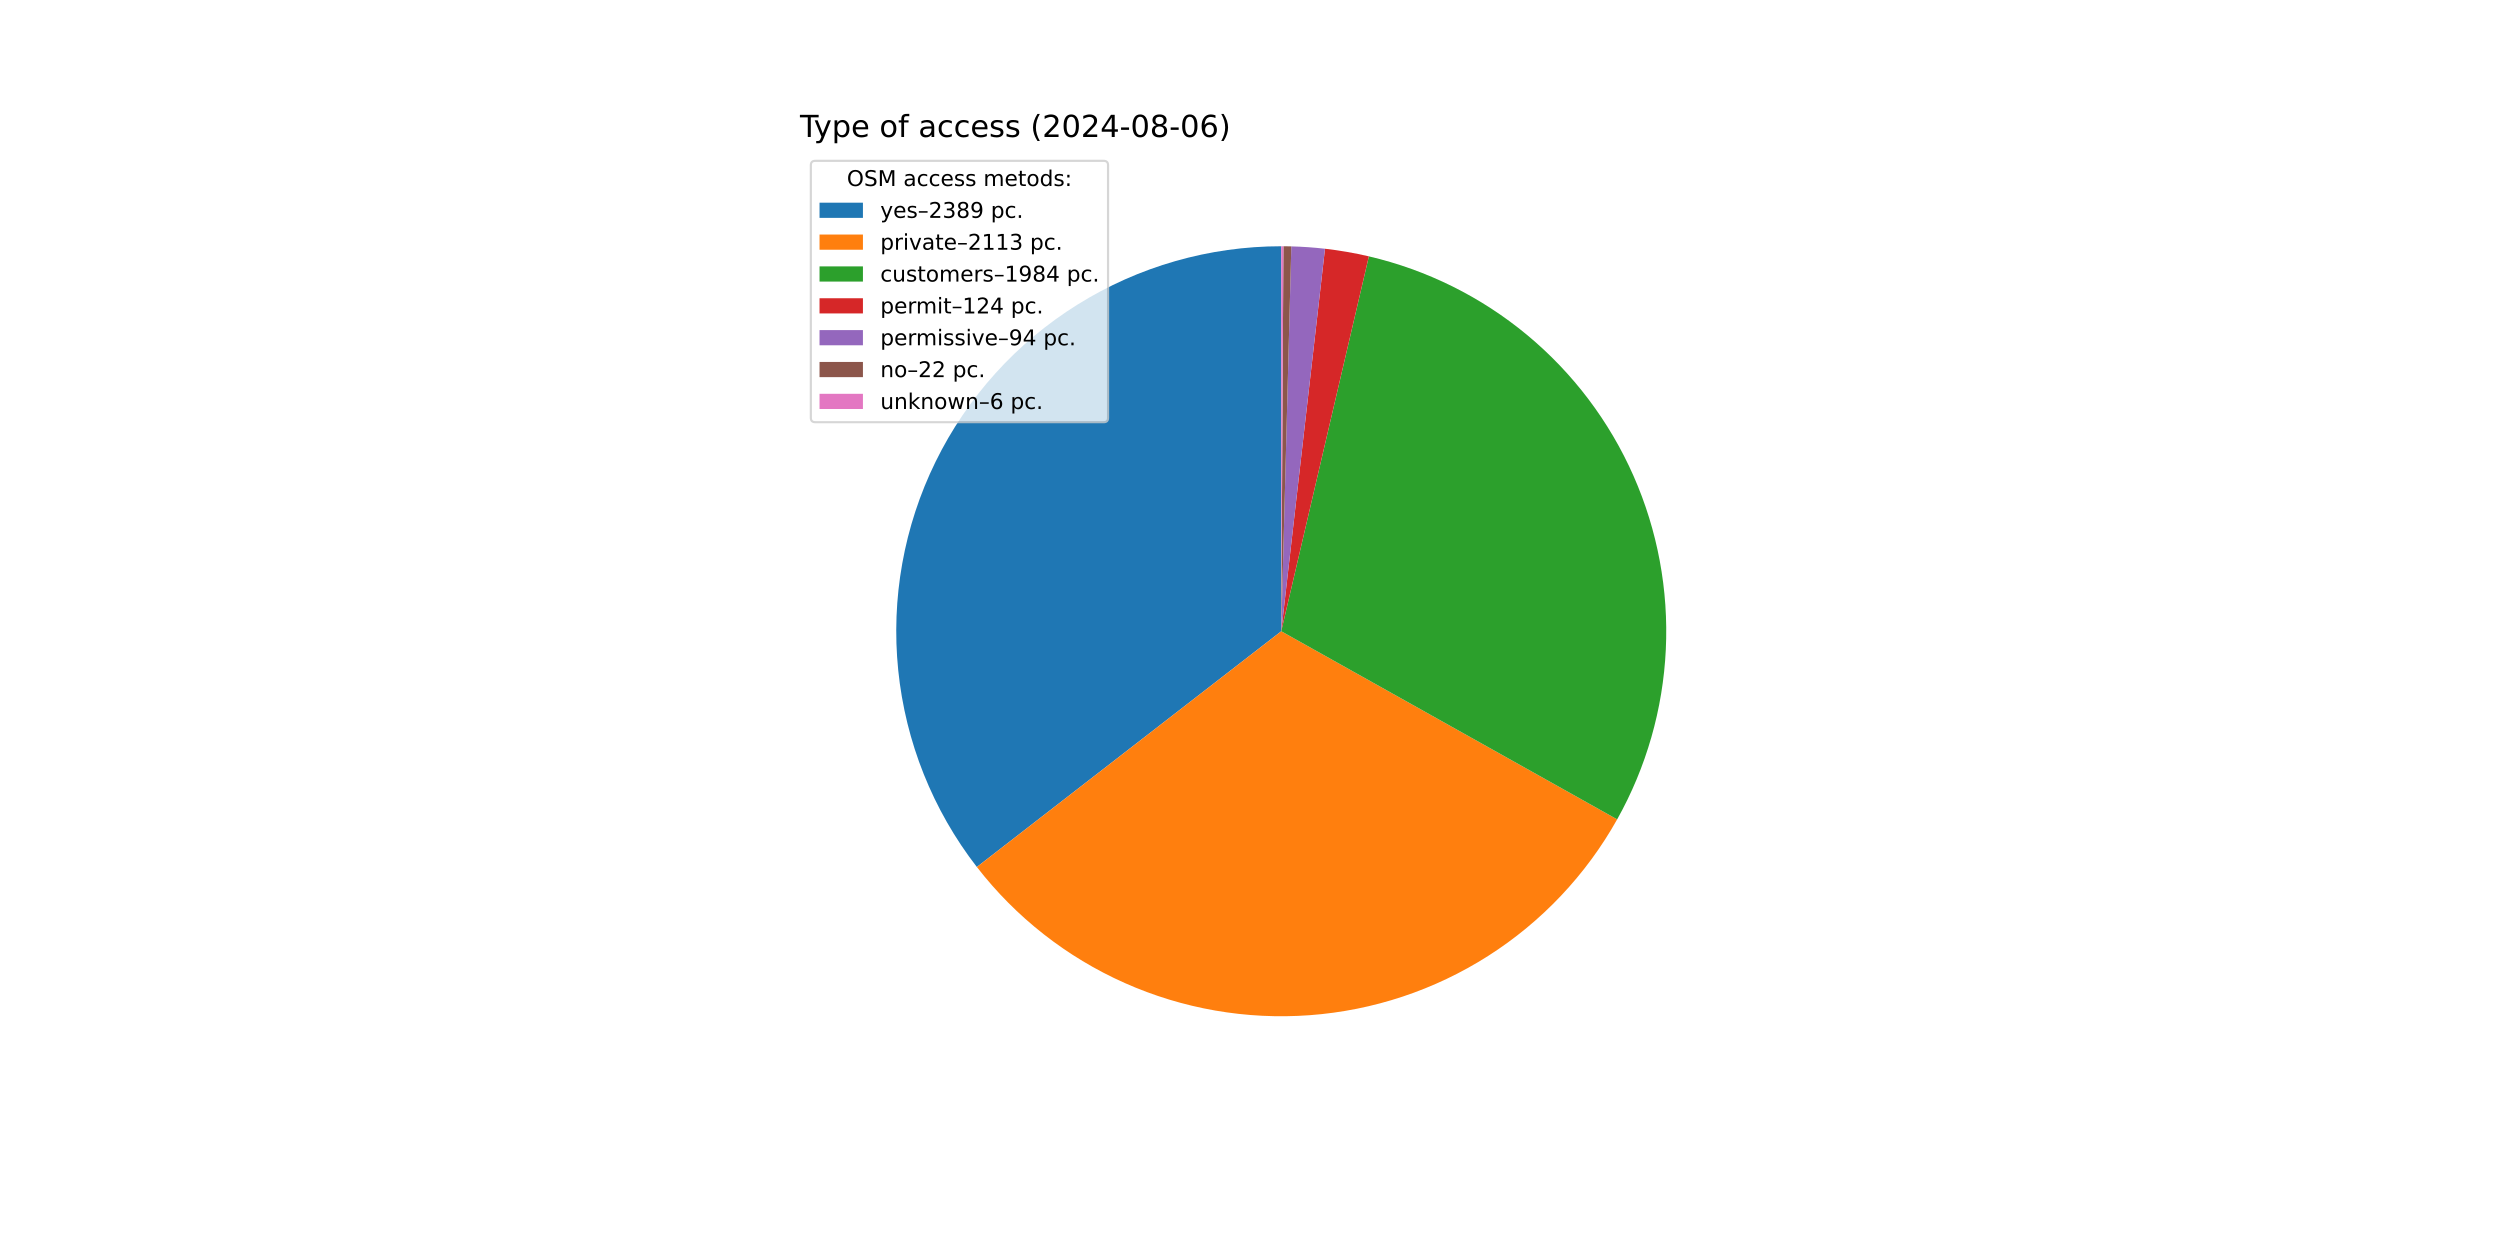
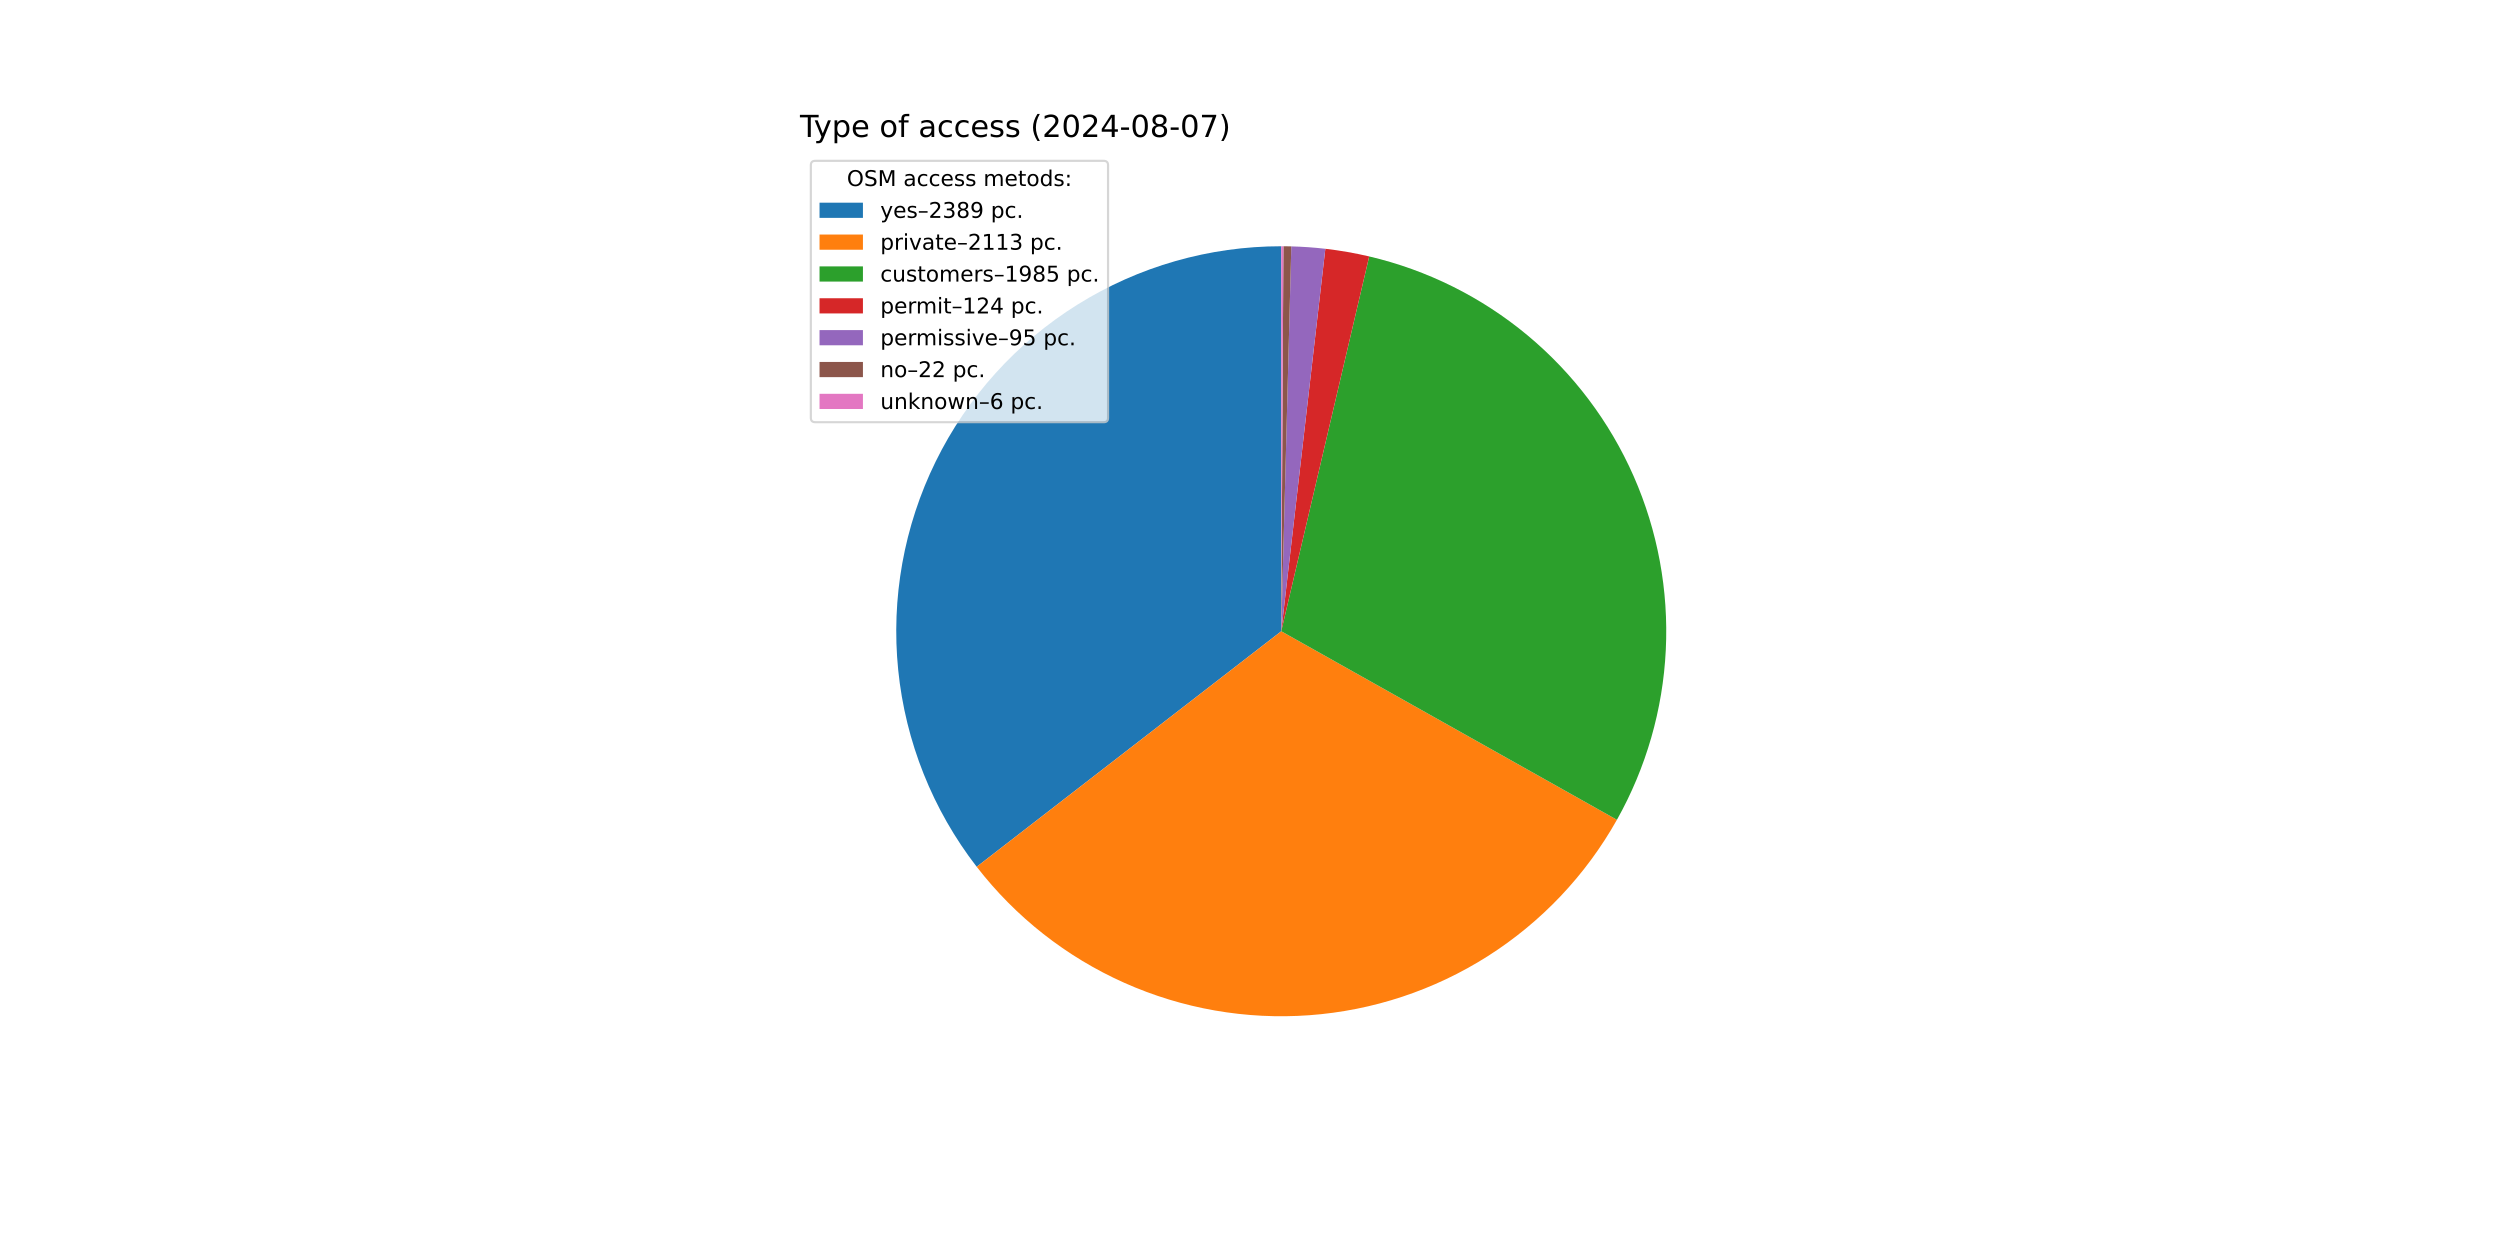
<svg xmlns="http://www.w3.org/2000/svg" xmlns:xlink="http://www.w3.org/1999/xlink" width="1152pt" height="576pt" viewBox="0 0 1152 576" version="1.1">
  <defs>
    <style type="text/css">*{stroke-linejoin: round; stroke-linecap: butt}</style>
  </defs>
  <g id="figure_1">
    <g id="patch_1">
      <path d="M 0 576  L 1152 576  L 1152 0  L 0 0  z " style="fill: #ffffff" />
    </g>
    <g id="axes_1">
      <g id="patch_2">
-         <path d="M 590.4 113.472  C 557.224 113.472 524.703 122.778 496.55 140.329  C 468.396 157.879 445.722 182.98 431.114 212.767  C 416.507 242.555 410.543 275.85 413.905 308.856  C 417.267 341.861 429.82 373.271 450.133 399.502  L 590.4 290.88  z " style="fill: #1f77b4" />
+         <path d="M 590.4 113.472  C 557.234 113.472 524.723 122.773 496.575 140.313  C 468.426 157.854 445.753 182.941 431.14 212.715  C 416.527 242.488 410.552 275.771 413.896 308.768  C 417.24 341.765 429.772 373.173 450.061 399.409  L 590.4 290.88  z " style="fill: #1f77b4" />
      </g>
      <g id="patch_3">
-         <path d="M 450.133 399.502  C 468.074 422.67 491.479 441.036 518.249 452.954  C 545.019 464.871 574.329 469.972 603.552 467.8  C 632.774 465.628 661.008 456.249 685.721 440.504  C 710.435 424.76 730.867 403.135 745.186 377.569  L 590.4 290.88  z " style="fill: #ff7f0e" />
+         <path d="M 450.061 399.409  C 467.982 422.582 491.366 440.96 518.118 452.895  C 544.871 464.831 574.167 469.956 603.383 467.812  C 632.598 465.669 660.833 456.322 685.556 440.609  C 710.28 424.897 730.731 403.303 745.077 377.762  L 590.4 290.88  z " style="fill: #ff7f0e" />
      </g>
      <g id="patch_4">
-         <path d="M 745.186 377.569  C 758.622 353.578 766.299 326.788 767.607 299.321  C 768.915 271.855 763.82 244.457 752.725 219.297  C 741.63 194.137 724.836 171.898 703.673 154.341  C 682.51 136.784 657.552 124.386 630.776 118.128  L 590.4 290.88  z " style="fill: #2ca02c" />
+         <path d="M 745.077 377.762  C 758.547 353.783 766.257 326.996 767.597 299.526  C 768.938 272.055 763.872 244.645 752.801 219.468  C 741.73 194.292 724.954 172.031 703.804 154.45  C 682.653 136.869 657.701 124.445 630.925 118.163  L 590.4 290.88  z " style="fill: #2ca02c" />
      </g>
      <g id="patch_5">
-         <path d="M 630.776 118.128  C 627.443 117.349 624.089 116.666 620.717 116.082  C 617.345 115.497 613.957 115.01 610.557 114.621  L 590.4 290.88  z " style="fill: #d62728" />
+         <path d="M 630.925 118.163  C 627.594 117.381 624.242 116.696 620.871 116.108  C 617.501 115.521 614.114 115.031 610.716 114.639  L 590.4 290.88  z " style="fill: #d62728" />
      </g>
      <g id="patch_6">
-         <path d="M 610.557 114.621  C 607.98 114.326 605.396 114.088 602.808 113.906  C 600.221 113.725 597.629 113.6 595.036 113.533  L 590.4 290.88  z " style="fill: #9467bd" />
+         <path d="M 610.716 114.639  C 608.112 114.339 605.502 114.097 602.887 113.912  C 600.273 113.728 597.654 113.601 595.034 113.533  L 590.4 290.88  z " style="fill: #9467bd" />
      </g>
      <g id="patch_7">
-         <path d="M 595.036 113.533  C 594.429 113.517 593.822 113.504 593.215 113.494  C 592.608 113.485 592.001 113.478 591.394 113.475  L 590.4 290.88  z " style="fill: #8c564b" />
+         <path d="M 595.034 113.533  C 594.428 113.517 593.821 113.504 593.214 113.494  C 592.607 113.485 592 113.478 591.393 113.475  L 590.4 290.88  z " style="fill: #8c564b" />
      </g>
      <g id="patch_8">
-         <path d="M 591.394 113.475  C 591.228 113.474 591.062 113.473 590.897 113.473  C 590.731 113.472 590.566 113.472 590.4 113.472  L 590.4 290.88  z " style="fill: #e377c2" />
+         <path d="M 591.393 113.475  C 591.228 113.474 591.062 113.473 590.897 113.473  C 590.731 113.472 590.566 113.472 590.4 113.472  L 590.4 290.88  z " style="fill: #e377c2" />
      </g>
      <g id="matplotlib.axis_1" />
      <g id="matplotlib.axis_2" />
      <g id="text_1">
        <g transform="translate(368.64 63.12) scale(0.14 -0.14)">
          <defs>
            <path id="DejaVuSans-54" d="M -19 4666  L 3928 4666  L 3928 4134  L 2272 4134  L 2272 0  L 1638 0  L 1638 4134  L -19 4134  L -19 4666  z " transform="scale(0.015625)" />
            <path id="DejaVuSans-79" d="M 2059 -325  Q 1816 -950 1584 -1140  Q 1353 -1331 966 -1331  L 506 -1331  L 506 -850  L 844 -850  Q 1081 -850 1212 -737  Q 1344 -625 1503 -206  L 1606 56  L 191 3500  L 800 3500  L 1894 763  L 2988 3500  L 3597 3500  L 2059 -325  z " transform="scale(0.015625)" />
            <path id="DejaVuSans-70" d="M 1159 525  L 1159 -1331  L 581 -1331  L 581 3500  L 1159 3500  L 1159 2969  Q 1341 3281 1617 3432  Q 1894 3584 2278 3584  Q 2916 3584 3314 3078  Q 3713 2572 3713 1747  Q 3713 922 3314 415  Q 2916 -91 2278 -91  Q 1894 -91 1617 61  Q 1341 213 1159 525  z M 3116 1747  Q 3116 2381 2855 2742  Q 2594 3103 2138 3103  Q 1681 3103 1420 2742  Q 1159 2381 1159 1747  Q 1159 1113 1420 752  Q 1681 391 2138 391  Q 2594 391 2855 752  Q 3116 1113 3116 1747  z " transform="scale(0.015625)" />
            <path id="DejaVuSans-65" d="M 3597 1894  L 3597 1613  L 953 1613  Q 991 1019 1311 708  Q 1631 397 2203 397  Q 2534 397 2845 478  Q 3156 559 3463 722  L 3463 178  Q 3153 47 2828 -22  Q 2503 -91 2169 -91  Q 1331 -91 842 396  Q 353 884 353 1716  Q 353 2575 817 3079  Q 1281 3584 2069 3584  Q 2775 3584 3186 3129  Q 3597 2675 3597 1894  z M 3022 2063  Q 3016 2534 2758 2815  Q 2500 3097 2075 3097  Q 1594 3097 1305 2825  Q 1016 2553 972 2059  L 3022 2063  z " transform="scale(0.015625)" />
            <path id="DejaVuSans-20" transform="scale(0.015625)" />
            <path id="DejaVuSans-6f" d="M 1959 3097  Q 1497 3097 1228 2736  Q 959 2375 959 1747  Q 959 1119 1226 758  Q 1494 397 1959 397  Q 2419 397 2687 759  Q 2956 1122 2956 1747  Q 2956 2369 2687 2733  Q 2419 3097 1959 3097  z M 1959 3584  Q 2709 3584 3137 3096  Q 3566 2609 3566 1747  Q 3566 888 3137 398  Q 2709 -91 1959 -91  Q 1206 -91 779 398  Q 353 888 353 1747  Q 353 2609 779 3096  Q 1206 3584 1959 3584  z " transform="scale(0.015625)" />
            <path id="DejaVuSans-66" d="M 2375 4863  L 2375 4384  L 1825 4384  Q 1516 4384 1395 4259  Q 1275 4134 1275 3809  L 1275 3500  L 2222 3500  L 2222 3053  L 1275 3053  L 1275 0  L 697 0  L 697 3053  L 147 3053  L 147 3500  L 697 3500  L 697 3744  Q 697 4328 969 4595  Q 1241 4863 1831 4863  L 2375 4863  z " transform="scale(0.015625)" />
            <path id="DejaVuSans-61" d="M 2194 1759  Q 1497 1759 1228 1600  Q 959 1441 959 1056  Q 959 750 1161 570  Q 1363 391 1709 391  Q 2188 391 2477 730  Q 2766 1069 2766 1631  L 2766 1759  L 2194 1759  z M 3341 1997  L 3341 0  L 2766 0  L 2766 531  Q 2569 213 2275 61  Q 1981 -91 1556 -91  Q 1019 -91 701 211  Q 384 513 384 1019  Q 384 1609 779 1909  Q 1175 2209 1959 2209  L 2766 2209  L 2766 2266  Q 2766 2663 2505 2880  Q 2244 3097 1772 3097  Q 1472 3097 1187 3025  Q 903 2953 641 2809  L 641 3341  Q 956 3463 1253 3523  Q 1550 3584 1831 3584  Q 2591 3584 2966 3190  Q 3341 2797 3341 1997  z " transform="scale(0.015625)" />
            <path id="DejaVuSans-63" d="M 3122 3366  L 3122 2828  Q 2878 2963 2633 3030  Q 2388 3097 2138 3097  Q 1578 3097 1268 2742  Q 959 2388 959 1747  Q 959 1106 1268 751  Q 1578 397 2138 397  Q 2388 397 2633 464  Q 2878 531 3122 666  L 3122 134  Q 2881 22 2623 -34  Q 2366 -91 2075 -91  Q 1284 -91 818 406  Q 353 903 353 1747  Q 353 2603 823 3093  Q 1294 3584 2113 3584  Q 2378 3584 2631 3529  Q 2884 3475 3122 3366  z " transform="scale(0.015625)" />
            <path id="DejaVuSans-73" d="M 2834 3397  L 2834 2853  Q 2591 2978 2328 3040  Q 2066 3103 1784 3103  Q 1356 3103 1142 2972  Q 928 2841 928 2578  Q 928 2378 1081 2264  Q 1234 2150 1697 2047  L 1894 2003  Q 2506 1872 2764 1633  Q 3022 1394 3022 966  Q 3022 478 2636 193  Q 2250 -91 1575 -91  Q 1294 -91 989 -36  Q 684 19 347 128  L 347 722  Q 666 556 975 473  Q 1284 391 1588 391  Q 1994 391 2212 530  Q 2431 669 2431 922  Q 2431 1156 2273 1281  Q 2116 1406 1581 1522  L 1381 1569  Q 847 1681 609 1914  Q 372 2147 372 2553  Q 372 3047 722 3315  Q 1072 3584 1716 3584  Q 2034 3584 2315 3537  Q 2597 3491 2834 3397  z " transform="scale(0.015625)" />
            <path id="DejaVuSans-28" d="M 1984 4856  Q 1566 4138 1362 3434  Q 1159 2731 1159 2009  Q 1159 1288 1364 580  Q 1569 -128 1984 -844  L 1484 -844  Q 1016 -109 783 600  Q 550 1309 550 2009  Q 550 2706 781 3412  Q 1013 4119 1484 4856  L 1984 4856  z " transform="scale(0.015625)" />
            <path id="DejaVuSans-32" d="M 1228 531  L 3431 531  L 3431 0  L 469 0  L 469 531  Q 828 903 1448 1529  Q 2069 2156 2228 2338  Q 2531 2678 2651 2914  Q 2772 3150 2772 3378  Q 2772 3750 2511 3984  Q 2250 4219 1831 4219  Q 1534 4219 1204 4116  Q 875 4013 500 3803  L 500 4441  Q 881 4594 1212 4672  Q 1544 4750 1819 4750  Q 2544 4750 2975 4387  Q 3406 4025 3406 3419  Q 3406 3131 3298 2873  Q 3191 2616 2906 2266  Q 2828 2175 2409 1742  Q 1991 1309 1228 531  z " transform="scale(0.015625)" />
            <path id="DejaVuSans-30" d="M 2034 4250  Q 1547 4250 1301 3770  Q 1056 3291 1056 2328  Q 1056 1369 1301 889  Q 1547 409 2034 409  Q 2525 409 2770 889  Q 3016 1369 3016 2328  Q 3016 3291 2770 3770  Q 2525 4250 2034 4250  z M 2034 4750  Q 2819 4750 3233 4129  Q 3647 3509 3647 2328  Q 3647 1150 3233 529  Q 2819 -91 2034 -91  Q 1250 -91 836 529  Q 422 1150 422 2328  Q 422 3509 836 4129  Q 1250 4750 2034 4750  z " transform="scale(0.015625)" />
            <path id="DejaVuSans-34" d="M 2419 4116  L 825 1625  L 2419 1625  L 2419 4116  z M 2253 4666  L 3047 4666  L 3047 1625  L 3713 1625  L 3713 1100  L 3047 1100  L 3047 0  L 2419 0  L 2419 1100  L 313 1100  L 313 1709  L 2253 4666  z " transform="scale(0.015625)" />
            <path id="DejaVuSans-2d" d="M 313 2009  L 1997 2009  L 1997 1497  L 313 1497  L 313 2009  z " transform="scale(0.015625)" />
            <path id="DejaVuSans-38" d="M 2034 2216  Q 1584 2216 1326 1975  Q 1069 1734 1069 1313  Q 1069 891 1326 650  Q 1584 409 2034 409  Q 2484 409 2743 651  Q 3003 894 3003 1313  Q 3003 1734 2745 1975  Q 2488 2216 2034 2216  z M 1403 2484  Q 997 2584 770 2862  Q 544 3141 544 3541  Q 544 4100 942 4425  Q 1341 4750 2034 4750  Q 2731 4750 3128 4425  Q 3525 4100 3525 3541  Q 3525 3141 3298 2862  Q 3072 2584 2669 2484  Q 3125 2378 3379 2068  Q 3634 1759 3634 1313  Q 3634 634 3220 271  Q 2806 -91 2034 -91  Q 1263 -91 848 271  Q 434 634 434 1313  Q 434 1759 690 2068  Q 947 2378 1403 2484  z M 1172 3481  Q 1172 3119 1398 2916  Q 1625 2713 2034 2713  Q 2441 2713 2670 2916  Q 2900 3119 2900 3481  Q 2900 3844 2670 4047  Q 2441 4250 2034 4250  Q 1625 4250 1398 4047  Q 1172 3844 1172 3481  z " transform="scale(0.015625)" />
-             <path id="DejaVuSans-36" d="M 2113 2584  Q 1688 2584 1439 2293  Q 1191 2003 1191 1497  Q 1191 994 1439 701  Q 1688 409 2113 409  Q 2538 409 2786 701  Q 3034 994 3034 1497  Q 3034 2003 2786 2293  Q 2538 2584 2113 2584  z M 3366 4563  L 3366 3988  Q 3128 4100 2886 4159  Q 2644 4219 2406 4219  Q 1781 4219 1451 3797  Q 1122 3375 1075 2522  Q 1259 2794 1537 2939  Q 1816 3084 2150 3084  Q 2853 3084 3261 2657  Q 3669 2231 3669 1497  Q 3669 778 3244 343  Q 2819 -91 2113 -91  Q 1303 -91 875 529  Q 447 1150 447 2328  Q 447 3434 972 4092  Q 1497 4750 2381 4750  Q 2619 4750 2861 4703  Q 3103 4656 3366 4563  z " transform="scale(0.015625)" />
+             <path id="DejaVuSans-37" d="M 525 4666  L 3525 4666  L 3525 4397  L 1831 0  L 1172 0  L 2766 4134  L 525 4134  L 525 4666  z " transform="scale(0.015625)" />
            <path id="DejaVuSans-29" d="M 513 4856  L 1013 4856  Q 1481 4119 1714 3412  Q 1947 2706 1947 2009  Q 1947 1309 1714 600  Q 1481 -109 1013 -844  L 513 -844  Q 928 -128 1133 580  Q 1338 1288 1338 2009  Q 1338 2731 1133 3434  Q 928 4138 513 4856  z " transform="scale(0.015625)" />
          </defs>
          <use xlink:href="#DejaVuSans-54" />
          <use xlink:href="#DejaVuSans-79" x="45.459" />
          <use xlink:href="#DejaVuSans-70" x="104.639" />
          <use xlink:href="#DejaVuSans-65" x="168.115" />
          <use xlink:href="#DejaVuSans-20" x="229.639" />
          <use xlink:href="#DejaVuSans-6f" x="261.426" />
          <use xlink:href="#DejaVuSans-66" x="322.607" />
          <use xlink:href="#DejaVuSans-20" x="357.812" />
          <use xlink:href="#DejaVuSans-61" x="389.6" />
          <use xlink:href="#DejaVuSans-63" x="450.879" />
          <use xlink:href="#DejaVuSans-63" x="505.859" />
          <use xlink:href="#DejaVuSans-65" x="560.84" />
          <use xlink:href="#DejaVuSans-73" x="622.363" />
          <use xlink:href="#DejaVuSans-73" x="674.463" />
          <use xlink:href="#DejaVuSans-20" x="726.562" />
          <use xlink:href="#DejaVuSans-28" x="758.35" />
          <use xlink:href="#DejaVuSans-32" x="797.363" />
          <use xlink:href="#DejaVuSans-30" x="860.986" />
          <use xlink:href="#DejaVuSans-32" x="924.609" />
          <use xlink:href="#DejaVuSans-34" x="988.232" />
          <use xlink:href="#DejaVuSans-2d" x="1051.855" />
          <use xlink:href="#DejaVuSans-30" x="1087.939" />
          <use xlink:href="#DejaVuSans-38" x="1151.562" />
          <use xlink:href="#DejaVuSans-2d" x="1215.186" />
          <use xlink:href="#DejaVuSans-30" x="1251.27" />
-           <use xlink:href="#DejaVuSans-36" x="1314.893" />
+           <use xlink:href="#DejaVuSans-37" x="1314.893" />
          <use xlink:href="#DejaVuSans-29" x="1378.516" />
        </g>
      </g>
      <g id="legend_1">
        <g id="patch_9">
          <path d="M 375.64 194.545  L 508.592 194.545  Q 510.592 194.545 510.592 192.545  L 510.592 76.12  Q 510.592 74.12 508.592 74.12  L 375.64 74.12  Q 373.64 74.12 373.64 76.12  L 373.64 192.545  Q 373.64 194.545 375.64 194.545  z " style="fill: #ffffff; opacity: 0.8; stroke: #cccccc; stroke-linejoin: miter" />
        </g>
        <g id="text_2">
          <g transform="translate(390.2353 85.71844) scale(0.1 -0.1)">
            <defs>
              <path id="DejaVuSans-4f" d="M 2522 4238  Q 1834 4238 1429 3725  Q 1025 3213 1025 2328  Q 1025 1447 1429 934  Q 1834 422 2522 422  Q 3209 422 3611 934  Q 4013 1447 4013 2328  Q 4013 3213 3611 3725  Q 3209 4238 2522 4238  z M 2522 4750  Q 3503 4750 4090 4092  Q 4678 3434 4678 2328  Q 4678 1225 4090 567  Q 3503 -91 2522 -91  Q 1538 -91 948 565  Q 359 1222 359 2328  Q 359 3434 948 4092  Q 1538 4750 2522 4750  z " transform="scale(0.015625)" />
              <path id="DejaVuSans-53" d="M 3425 4513  L 3425 3897  Q 3066 4069 2747 4153  Q 2428 4238 2131 4238  Q 1616 4238 1336 4038  Q 1056 3838 1056 3469  Q 1056 3159 1242 3001  Q 1428 2844 1947 2747  L 2328 2669  Q 3034 2534 3370 2195  Q 3706 1856 3706 1288  Q 3706 609 3251 259  Q 2797 -91 1919 -91  Q 1588 -91 1214 -16  Q 841 59 441 206  L 441 856  Q 825 641 1194 531  Q 1563 422 1919 422  Q 2459 422 2753 634  Q 3047 847 3047 1241  Q 3047 1584 2836 1778  Q 2625 1972 2144 2069  L 1759 2144  Q 1053 2284 737 2584  Q 422 2884 422 3419  Q 422 4038 858 4394  Q 1294 4750 2059 4750  Q 2388 4750 2728 4690  Q 3069 4631 3425 4513  z " transform="scale(0.015625)" />
              <path id="DejaVuSans-4d" d="M 628 4666  L 1569 4666  L 2759 1491  L 3956 4666  L 4897 4666  L 4897 0  L 4281 0  L 4281 4097  L 3078 897  L 2444 897  L 1241 4097  L 1241 0  L 628 0  L 628 4666  z " transform="scale(0.015625)" />
              <path id="DejaVuSans-6d" d="M 3328 2828  Q 3544 3216 3844 3400  Q 4144 3584 4550 3584  Q 5097 3584 5394 3201  Q 5691 2819 5691 2113  L 5691 0  L 5113 0  L 5113 2094  Q 5113 2597 4934 2840  Q 4756 3084 4391 3084  Q 3944 3084 3684 2787  Q 3425 2491 3425 1978  L 3425 0  L 2847 0  L 2847 2094  Q 2847 2600 2669 2842  Q 2491 3084 2119 3084  Q 1678 3084 1418 2786  Q 1159 2488 1159 1978  L 1159 0  L 581 0  L 581 3500  L 1159 3500  L 1159 2956  Q 1356 3278 1631 3431  Q 1906 3584 2284 3584  Q 2666 3584 2933 3390  Q 3200 3197 3328 2828  z " transform="scale(0.015625)" />
              <path id="DejaVuSans-74" d="M 1172 4494  L 1172 3500  L 2356 3500  L 2356 3053  L 1172 3053  L 1172 1153  Q 1172 725 1289 603  Q 1406 481 1766 481  L 2356 481  L 2356 0  L 1766 0  Q 1100 0 847 248  Q 594 497 594 1153  L 594 3053  L 172 3053  L 172 3500  L 594 3500  L 594 4494  L 1172 4494  z " transform="scale(0.015625)" />
              <path id="DejaVuSans-64" d="M 2906 2969  L 2906 4863  L 3481 4863  L 3481 0  L 2906 0  L 2906 525  Q 2725 213 2448 61  Q 2172 -91 1784 -91  Q 1150 -91 751 415  Q 353 922 353 1747  Q 353 2572 751 3078  Q 1150 3584 1784 3584  Q 2172 3584 2448 3432  Q 2725 3281 2906 2969  z M 947 1747  Q 947 1113 1208 752  Q 1469 391 1925 391  Q 2381 391 2643 752  Q 2906 1113 2906 1747  Q 2906 2381 2643 2742  Q 2381 3103 1925 3103  Q 1469 3103 1208 2742  Q 947 2381 947 1747  z " transform="scale(0.015625)" />
              <path id="DejaVuSans-3a" d="M 750 794  L 1409 794  L 1409 0  L 750 0  L 750 794  z M 750 3309  L 1409 3309  L 1409 2516  L 750 2516  L 750 3309  z " transform="scale(0.015625)" />
            </defs>
            <use xlink:href="#DejaVuSans-4f" />
            <use xlink:href="#DejaVuSans-53" x="78.711" />
            <use xlink:href="#DejaVuSans-4d" x="142.188" />
            <use xlink:href="#DejaVuSans-20" x="228.467" />
            <use xlink:href="#DejaVuSans-61" x="260.254" />
            <use xlink:href="#DejaVuSans-63" x="321.533" />
            <use xlink:href="#DejaVuSans-63" x="376.514" />
            <use xlink:href="#DejaVuSans-65" x="431.494" />
            <use xlink:href="#DejaVuSans-73" x="493.018" />
            <use xlink:href="#DejaVuSans-73" x="545.117" />
            <use xlink:href="#DejaVuSans-20" x="597.217" />
            <use xlink:href="#DejaVuSans-6d" x="629.004" />
            <use xlink:href="#DejaVuSans-65" x="726.416" />
            <use xlink:href="#DejaVuSans-74" x="787.939" />
            <use xlink:href="#DejaVuSans-6f" x="827.148" />
            <use xlink:href="#DejaVuSans-64" x="888.33" />
            <use xlink:href="#DejaVuSans-73" x="951.807" />
            <use xlink:href="#DejaVuSans-3a" x="1003.906" />
          </g>
        </g>
        <g id="patch_10">
          <path d="M 377.64 100.397  L 397.64 100.397  L 397.64 93.397  L 377.64 93.397  z " style="fill: #1f77b4" />
        </g>
        <g id="text_3">
          <g transform="translate(405.64 100.3966) scale(0.1 -0.1)">
            <defs>
              <path id="DejaVuSans-2013" d="M 313 1978  L 2888 1978  L 2888 1528  L 313 1528  L 313 1978  z " transform="scale(0.015625)" />
              <path id="DejaVuSans-33" d="M 2597 2516  Q 3050 2419 3304 2112  Q 3559 1806 3559 1356  Q 3559 666 3084 287  Q 2609 -91 1734 -91  Q 1441 -91 1130 -33  Q 819 25 488 141  L 488 750  Q 750 597 1062 519  Q 1375 441 1716 441  Q 2309 441 2620 675  Q 2931 909 2931 1356  Q 2931 1769 2642 2001  Q 2353 2234 1838 2234  L 1294 2234  L 1294 2753  L 1863 2753  Q 2328 2753 2575 2939  Q 2822 3125 2822 3475  Q 2822 3834 2567 4026  Q 2313 4219 1838 4219  Q 1578 4219 1281 4162  Q 984 4106 628 3988  L 628 4550  Q 988 4650 1302 4700  Q 1616 4750 1894 4750  Q 2613 4750 3031 4423  Q 3450 4097 3450 3541  Q 3450 3153 3228 2886  Q 3006 2619 2597 2516  z " transform="scale(0.015625)" />
              <path id="DejaVuSans-39" d="M 703 97  L 703 672  Q 941 559 1184 500  Q 1428 441 1663 441  Q 2288 441 2617 861  Q 2947 1281 2994 2138  Q 2813 1869 2534 1725  Q 2256 1581 1919 1581  Q 1219 1581 811 2004  Q 403 2428 403 3163  Q 403 3881 828 4315  Q 1253 4750 1959 4750  Q 2769 4750 3195 4129  Q 3622 3509 3622 2328  Q 3622 1225 3098 567  Q 2575 -91 1691 -91  Q 1453 -91 1209 -44  Q 966 3 703 97  z M 1959 2075  Q 2384 2075 2632 2365  Q 2881 2656 2881 3163  Q 2881 3666 2632 3958  Q 2384 4250 1959 4250  Q 1534 4250 1286 3958  Q 1038 3666 1038 3163  Q 1038 2656 1286 2365  Q 1534 2075 1959 2075  z " transform="scale(0.015625)" />
              <path id="DejaVuSans-2e" d="M 684 794  L 1344 794  L 1344 0  L 684 0  L 684 794  z " transform="scale(0.015625)" />
            </defs>
            <use xlink:href="#DejaVuSans-79" />
            <use xlink:href="#DejaVuSans-65" x="59.18" />
            <use xlink:href="#DejaVuSans-73" x="120.703" />
            <use xlink:href="#DejaVuSans-2013" x="172.803" />
            <use xlink:href="#DejaVuSans-32" x="222.803" />
            <use xlink:href="#DejaVuSans-33" x="286.426" />
            <use xlink:href="#DejaVuSans-38" x="350.049" />
            <use xlink:href="#DejaVuSans-39" x="413.672" />
            <use xlink:href="#DejaVuSans-20" x="477.295" />
            <use xlink:href="#DejaVuSans-70" x="509.082" />
            <use xlink:href="#DejaVuSans-63" x="572.559" />
            <use xlink:href="#DejaVuSans-2e" x="627.539" />
          </g>
        </g>
        <g id="patch_11">
          <path d="M 377.64 115.075  L 397.64 115.075  L 397.64 108.075  L 377.64 108.075  z " style="fill: #ff7f0e" />
        </g>
        <g id="text_4">
          <g transform="translate(405.64 115.0747) scale(0.1 -0.1)">
            <defs>
              <path id="DejaVuSans-72" d="M 2631 2963  Q 2534 3019 2420 3045  Q 2306 3072 2169 3072  Q 1681 3072 1420 2755  Q 1159 2438 1159 1844  L 1159 0  L 581 0  L 581 3500  L 1159 3500  L 1159 2956  Q 1341 3275 1631 3429  Q 1922 3584 2338 3584  Q 2397 3584 2469 3576  Q 2541 3569 2628 3553  L 2631 2963  z " transform="scale(0.015625)" />
              <path id="DejaVuSans-69" d="M 603 3500  L 1178 3500  L 1178 0  L 603 0  L 603 3500  z M 603 4863  L 1178 4863  L 1178 4134  L 603 4134  L 603 4863  z " transform="scale(0.015625)" />
              <path id="DejaVuSans-76" d="M 191 3500  L 800 3500  L 1894 563  L 2988 3500  L 3597 3500  L 2284 0  L 1503 0  L 191 3500  z " transform="scale(0.015625)" />
              <path id="DejaVuSans-31" d="M 794 531  L 1825 531  L 1825 4091  L 703 3866  L 703 4441  L 1819 4666  L 2450 4666  L 2450 531  L 3481 531  L 3481 0  L 794 0  L 794 531  z " transform="scale(0.015625)" />
            </defs>
            <use xlink:href="#DejaVuSans-70" />
            <use xlink:href="#DejaVuSans-72" x="63.477" />
            <use xlink:href="#DejaVuSans-69" x="104.59" />
            <use xlink:href="#DejaVuSans-76" x="132.373" />
            <use xlink:href="#DejaVuSans-61" x="191.553" />
            <use xlink:href="#DejaVuSans-74" x="252.832" />
            <use xlink:href="#DejaVuSans-65" x="292.041" />
            <use xlink:href="#DejaVuSans-2013" x="353.564" />
            <use xlink:href="#DejaVuSans-32" x="403.564" />
            <use xlink:href="#DejaVuSans-31" x="467.188" />
            <use xlink:href="#DejaVuSans-31" x="530.811" />
            <use xlink:href="#DejaVuSans-33" x="594.434" />
            <use xlink:href="#DejaVuSans-20" x="658.057" />
            <use xlink:href="#DejaVuSans-70" x="689.844" />
            <use xlink:href="#DejaVuSans-63" x="753.32" />
            <use xlink:href="#DejaVuSans-2e" x="808.301" />
          </g>
        </g>
        <g id="patch_12">
          <path d="M 377.64 129.753  L 397.64 129.753  L 397.64 122.753  L 377.64 122.753  z " style="fill: #2ca02c" />
        </g>
        <g id="text_5">
          <g transform="translate(405.64 129.7528) scale(0.1 -0.1)">
            <defs>
              <path id="DejaVuSans-75" d="M 544 1381  L 544 3500  L 1119 3500  L 1119 1403  Q 1119 906 1312 657  Q 1506 409 1894 409  Q 2359 409 2629 706  Q 2900 1003 2900 1516  L 2900 3500  L 3475 3500  L 3475 0  L 2900 0  L 2900 538  Q 2691 219 2414 64  Q 2138 -91 1772 -91  Q 1169 -91 856 284  Q 544 659 544 1381  z M 1991 3584  L 1991 3584  z " transform="scale(0.015625)" />
+               <path id="DejaVuSans-35" d="M 691 4666  L 3169 4666  L 3169 4134  L 1269 4134  L 1269 2991  Q 1406 3038 1543 3061  Q 1681 3084 1819 3084  Q 2600 3084 3056 2656  Q 3513 2228 3513 1497  Q 3513 744 3044 326  Q 2575 -91 1722 -91  Q 1428 -91 1123 -41  Q 819 9 494 109  L 494 744  Q 775 591 1075 516  Q 1375 441 1709 441  Q 2250 441 2565 725  Q 2881 1009 2881 1497  Q 2881 1984 2565 2268  Q 2250 2553 1709 2553  Q 1456 2553 1204 2497  Q 953 2441 691 2322  L 691 4666  z " transform="scale(0.015625)" />
            </defs>
            <use xlink:href="#DejaVuSans-63" />
            <use xlink:href="#DejaVuSans-75" x="54.98" />
            <use xlink:href="#DejaVuSans-73" x="118.359" />
            <use xlink:href="#DejaVuSans-74" x="170.459" />
            <use xlink:href="#DejaVuSans-6f" x="209.668" />
            <use xlink:href="#DejaVuSans-6d" x="270.85" />
            <use xlink:href="#DejaVuSans-65" x="368.262" />
            <use xlink:href="#DejaVuSans-72" x="429.785" />
            <use xlink:href="#DejaVuSans-73" x="470.898" />
            <use xlink:href="#DejaVuSans-2013" x="522.998" />
            <use xlink:href="#DejaVuSans-31" x="572.998" />
            <use xlink:href="#DejaVuSans-39" x="636.621" />
            <use xlink:href="#DejaVuSans-38" x="700.244" />
-             <use xlink:href="#DejaVuSans-34" x="763.867" />
+             <use xlink:href="#DejaVuSans-35" x="763.867" />
            <use xlink:href="#DejaVuSans-20" x="827.49" />
            <use xlink:href="#DejaVuSans-70" x="859.277" />
            <use xlink:href="#DejaVuSans-63" x="922.754" />
            <use xlink:href="#DejaVuSans-2e" x="977.734" />
          </g>
        </g>
        <g id="patch_13">
          <path d="M 377.64 144.431  L 397.64 144.431  L 397.64 137.431  L 377.64 137.431  z " style="fill: #d62728" />
        </g>
        <g id="text_6">
          <g transform="translate(405.64 144.4309) scale(0.1 -0.1)">
            <use xlink:href="#DejaVuSans-70" />
            <use xlink:href="#DejaVuSans-65" x="63.477" />
            <use xlink:href="#DejaVuSans-72" x="125" />
            <use xlink:href="#DejaVuSans-6d" x="164.363" />
            <use xlink:href="#DejaVuSans-69" x="261.775" />
            <use xlink:href="#DejaVuSans-74" x="289.559" />
            <use xlink:href="#DejaVuSans-2013" x="328.768" />
            <use xlink:href="#DejaVuSans-31" x="378.768" />
            <use xlink:href="#DejaVuSans-32" x="442.391" />
            <use xlink:href="#DejaVuSans-34" x="506.014" />
            <use xlink:href="#DejaVuSans-20" x="569.637" />
            <use xlink:href="#DejaVuSans-70" x="601.424" />
            <use xlink:href="#DejaVuSans-63" x="664.9" />
            <use xlink:href="#DejaVuSans-2e" x="719.881" />
          </g>
        </g>
        <g id="patch_14">
          <path d="M 377.64 159.109  L 397.64 159.109  L 397.64 152.109  L 377.64 152.109  z " style="fill: #9467bd" />
        </g>
        <g id="text_7">
          <g transform="translate(405.64 159.1091) scale(0.1 -0.1)">
            <use xlink:href="#DejaVuSans-70" />
            <use xlink:href="#DejaVuSans-65" x="63.477" />
            <use xlink:href="#DejaVuSans-72" x="125" />
            <use xlink:href="#DejaVuSans-6d" x="164.363" />
            <use xlink:href="#DejaVuSans-69" x="261.775" />
            <use xlink:href="#DejaVuSans-73" x="289.559" />
            <use xlink:href="#DejaVuSans-73" x="341.658" />
            <use xlink:href="#DejaVuSans-69" x="393.758" />
            <use xlink:href="#DejaVuSans-76" x="421.541" />
            <use xlink:href="#DejaVuSans-65" x="480.721" />
            <use xlink:href="#DejaVuSans-2013" x="542.244" />
            <use xlink:href="#DejaVuSans-39" x="592.244" />
-             <use xlink:href="#DejaVuSans-34" x="655.867" />
+             <use xlink:href="#DejaVuSans-35" x="655.867" />
            <use xlink:href="#DejaVuSans-20" x="719.49" />
            <use xlink:href="#DejaVuSans-70" x="751.277" />
            <use xlink:href="#DejaVuSans-63" x="814.754" />
            <use xlink:href="#DejaVuSans-2e" x="869.734" />
          </g>
        </g>
        <g id="patch_15">
          <path d="M 377.64 173.787  L 397.64 173.787  L 397.64 166.787  L 377.64 166.787  z " style="fill: #8c564b" />
        </g>
        <g id="text_8">
          <g transform="translate(405.64 173.7872) scale(0.1 -0.1)">
            <defs>
              <path id="DejaVuSans-6e" d="M 3513 2113  L 3513 0  L 2938 0  L 2938 2094  Q 2938 2591 2744 2837  Q 2550 3084 2163 3084  Q 1697 3084 1428 2787  Q 1159 2491 1159 1978  L 1159 0  L 581 0  L 581 3500  L 1159 3500  L 1159 2956  Q 1366 3272 1645 3428  Q 1925 3584 2291 3584  Q 2894 3584 3203 3211  Q 3513 2838 3513 2113  z " transform="scale(0.015625)" />
            </defs>
            <use xlink:href="#DejaVuSans-6e" />
            <use xlink:href="#DejaVuSans-6f" x="63.379" />
            <use xlink:href="#DejaVuSans-2013" x="124.561" />
            <use xlink:href="#DejaVuSans-32" x="174.561" />
            <use xlink:href="#DejaVuSans-32" x="238.184" />
            <use xlink:href="#DejaVuSans-20" x="301.807" />
            <use xlink:href="#DejaVuSans-70" x="333.594" />
            <use xlink:href="#DejaVuSans-63" x="397.07" />
            <use xlink:href="#DejaVuSans-2e" x="452.051" />
          </g>
        </g>
        <g id="patch_16">
          <path d="M 377.64 188.465  L 397.64 188.465  L 397.64 181.465  L 377.64 181.465  z " style="fill: #e377c2" />
        </g>
        <g id="text_9">
          <g transform="translate(405.64 188.4653) scale(0.1 -0.1)">
            <defs>
              <path id="DejaVuSans-6b" d="M 581 4863  L 1159 4863  L 1159 1991  L 2875 3500  L 3609 3500  L 1753 1863  L 3688 0  L 2938 0  L 1159 1709  L 1159 0  L 581 0  L 581 4863  z " transform="scale(0.015625)" />
              <path id="DejaVuSans-77" d="M 269 3500  L 844 3500  L 1563 769  L 2278 3500  L 2956 3500  L 3675 769  L 4391 3500  L 4966 3500  L 4050 0  L 3372 0  L 2619 2869  L 1863 0  L 1184 0  L 269 3500  z " transform="scale(0.015625)" />
+               <path id="DejaVuSans-36" d="M 2113 2584  Q 1688 2584 1439 2293  Q 1191 2003 1191 1497  Q 1191 994 1439 701  Q 1688 409 2113 409  Q 2538 409 2786 701  Q 3034 994 3034 1497  Q 3034 2003 2786 2293  Q 2538 2584 2113 2584  z M 3366 4563  L 3366 3988  Q 3128 4100 2886 4159  Q 2644 4219 2406 4219  Q 1781 4219 1451 3797  Q 1122 3375 1075 2522  Q 1259 2794 1537 2939  Q 1816 3084 2150 3084  Q 2853 3084 3261 2657  Q 3669 2231 3669 1497  Q 3669 778 3244 343  Q 2819 -91 2113 -91  Q 1303 -91 875 529  Q 447 1150 447 2328  Q 447 3434 972 4092  Q 1497 4750 2381 4750  Q 2619 4750 2861 4703  Q 3103 4656 3366 4563  z " transform="scale(0.015625)" />
            </defs>
            <use xlink:href="#DejaVuSans-75" />
            <use xlink:href="#DejaVuSans-6e" x="63.379" />
            <use xlink:href="#DejaVuSans-6b" x="126.758" />
            <use xlink:href="#DejaVuSans-6e" x="184.668" />
            <use xlink:href="#DejaVuSans-6f" x="248.047" />
            <use xlink:href="#DejaVuSans-77" x="309.229" />
            <use xlink:href="#DejaVuSans-6e" x="391.016" />
            <use xlink:href="#DejaVuSans-2013" x="454.395" />
            <use xlink:href="#DejaVuSans-36" x="504.395" />
            <use xlink:href="#DejaVuSans-20" x="568.018" />
            <use xlink:href="#DejaVuSans-70" x="599.805" />
            <use xlink:href="#DejaVuSans-63" x="663.281" />
            <use xlink:href="#DejaVuSans-2e" x="718.262" />
          </g>
        </g>
      </g>
    </g>
  </g>
</svg>
